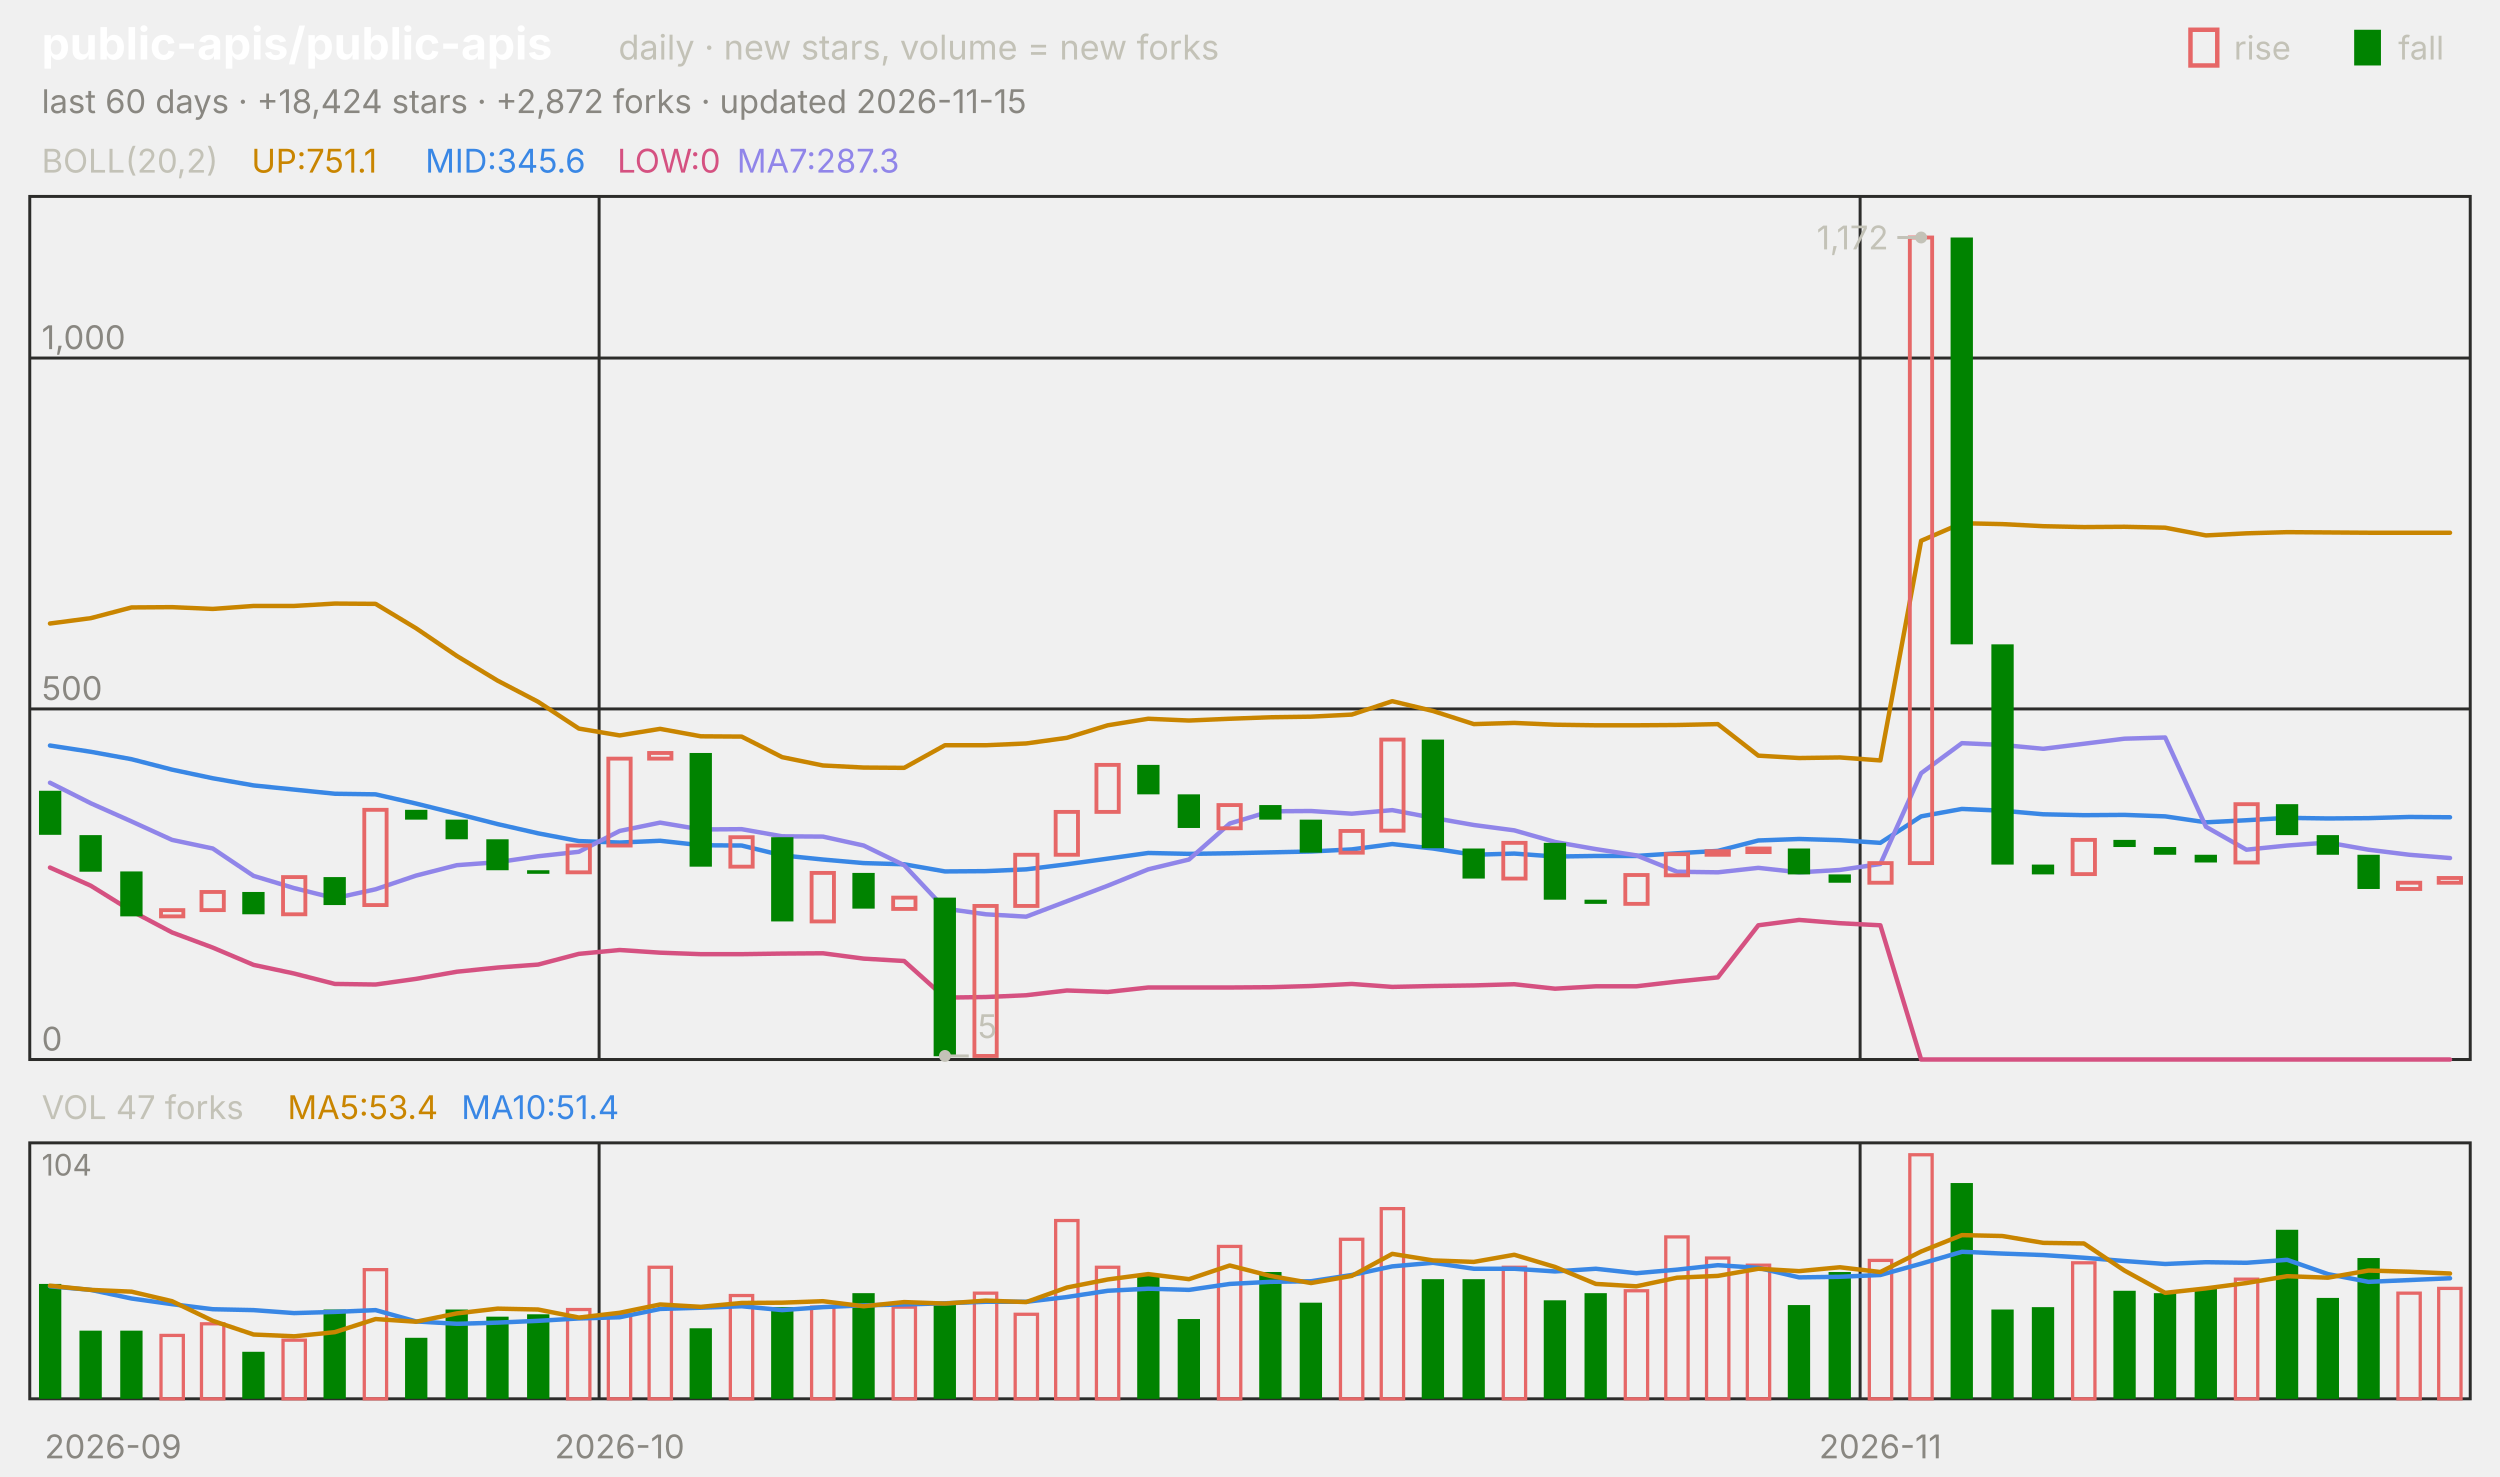
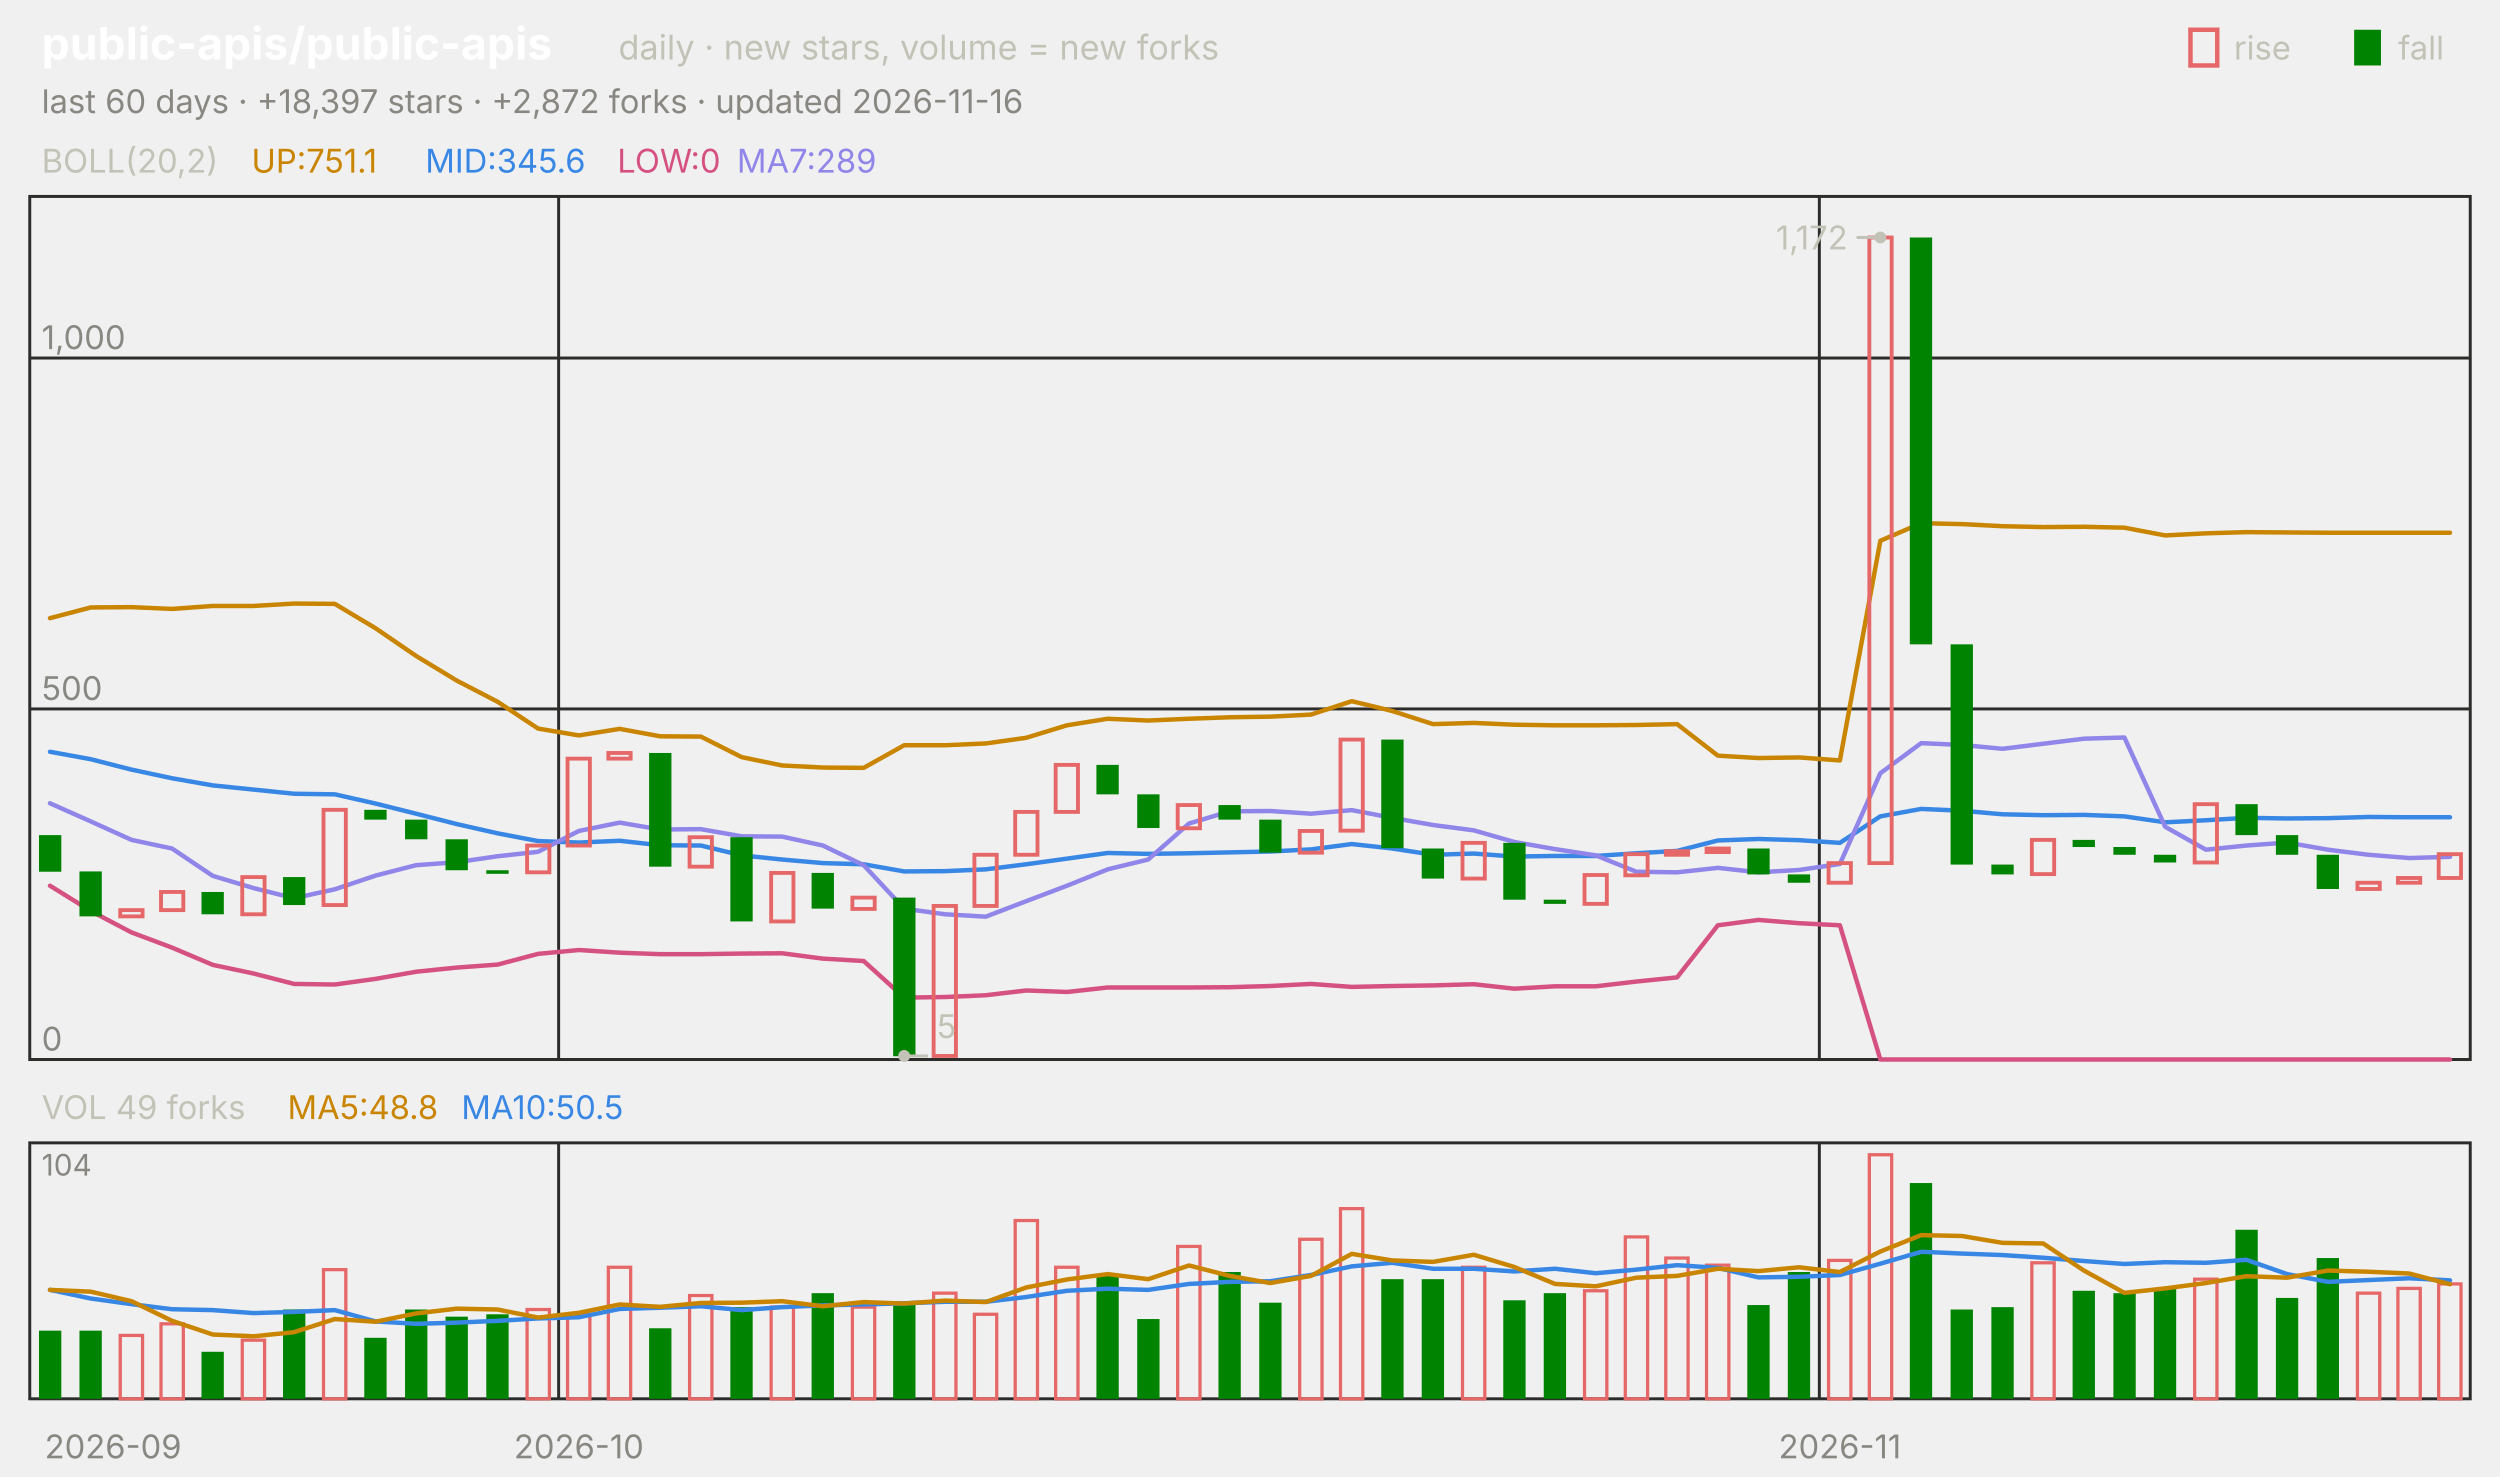
<svg xmlns="http://www.w3.org/2000/svg" viewBox="0 0 840 496" width="840" height="496" font-family="-apple-system,'Segoe UI',system-ui,sans-serif" role="img" aria-label="public-apis/public-apis candlestick chart">
  <text x="14.0" y="20.0" font-size="15" fill="#ffffff" font-weight="650">public-apis/public-apis</text>
  <text x="207.8" y="20.0" font-size="11.5" fill="#c3c2b7">daily · new stars, volume = new forks</text>
  <text x="805.8" y="20.0" font-size="11.0" fill="#c3c2b7">fall</text>
  <rect x="791" y="10" width="9" height="12" fill="#008300" />
  <text x="750.6" y="20.0" font-size="11.0" fill="#c3c2b7">rise</text>
  <rect x="736" y="10" width="9" height="12" fill="none" stroke="#e66767" stroke-width="1.5" />
-   <text x="14.0" y="38.0" font-size="11.0" fill="#898781">last 60 days · +18,424 stars · +2,872 forks · updated 2026-11-15</text>
+   <text x="14.0" y="38.0" font-size="11.0" fill="#898781">last 60 days · +18,397 stars · +2,872 forks · updated 2026-11-16</text>
  <rect x="10" y="66" width="820" height="290" fill="none" stroke="#2c2c2a" />
  <rect x="10" y="384" width="820" height="86" fill="none" stroke="#2c2c2a" />
  <text x="38.0" y="490.0" font-size="11.0" fill="#898781" text-anchor="middle">2026-09</text>
-   <line x1="201.3" y1="66.0" x2="201.3" y2="356.0" stroke="#2c2c2a" stroke-width="1.0" />
-   <line x1="201.3" y1="384.0" x2="201.3" y2="470.0" stroke="#2c2c2a" stroke-width="1.0" />
-   <text x="208.2" y="490.0" font-size="11.0" fill="#898781" text-anchor="middle">2026-10</text>
-   <line x1="625.0" y1="66.0" x2="625.0" y2="356.0" stroke="#2c2c2a" stroke-width="1.0" />
-   <line x1="625.0" y1="384.0" x2="625.0" y2="470.0" stroke="#2c2c2a" stroke-width="1.0" />
-   <text x="631.8" y="490.0" font-size="11.0" fill="#898781" text-anchor="middle">2026-11</text>
+   <line x1="187.7" y1="66.0" x2="187.7" y2="356.0" stroke="#2c2c2a" stroke-width="1.0" />
+   <line x1="187.7" y1="384.0" x2="187.7" y2="470.0" stroke="#2c2c2a" stroke-width="1.0" />
+   <text x="194.5" y="490.0" font-size="11.0" fill="#898781" text-anchor="middle">2026-10</text>
+   <line x1="611.3" y1="66.0" x2="611.3" y2="356.0" stroke="#2c2c2a" stroke-width="1.0" />
+   <line x1="611.3" y1="384.0" x2="611.3" y2="470.0" stroke="#2c2c2a" stroke-width="1.0" />
+   <text x="618.2" y="490.0" font-size="11.0" fill="#898781" text-anchor="middle">2026-11</text>
  <text x="14.0" y="58.0" font-size="11.0" fill="#c3c2b7">BOLL(20,2)</text>
  <text x="84.5" y="58.0" font-size="11.0" fill="#c98500">UP:751.1</text>
  <text x="142.9" y="58.0" font-size="11.0" fill="#3987e5">MID:345.6</text>
  <text x="207.4" y="58.0" font-size="11.0" fill="#d55181">LOW:0</text>
-   <text x="247.6" y="58.0" font-size="11.0" fill="#9085e9">MA7:287.3</text>
+   <text x="247.6" y="58.0" font-size="11.0" fill="#9085e9">MA7:289</text>
  <line x1="10.0" y1="356.0" x2="830.0" y2="356.0" stroke="#2c2c2a" stroke-width="1.0" />
  <text x="14.0" y="353.0" font-size="11.0" fill="#898781">0</text>
  <line x1="10.0" y1="238.2" x2="830.0" y2="238.2" stroke="#2c2c2a" stroke-width="1.0" />
  <text x="14.0" y="235.2" font-size="11.0" fill="#898781">500</text>
  <line x1="10.0" y1="120.3" x2="830.0" y2="120.3" stroke="#2c2c2a" stroke-width="1.0" />
  <text x="14.0" y="117.3" font-size="11.0" fill="#898781">1,000</text>
-   <polyline points="16.8,209.5 30.5,207.7 44.2,204.1 57.8,204.0 71.5,204.6 85.2,203.6 98.8,203.6 112.5,202.8 126.2,202.9 139.8,211.1 153.5,220.4 167.2,228.7 180.8,235.8 194.5,244.8 208.2,247.1 221.8,244.9 235.5,247.4 249.2,247.5 262.8,254.4 276.5,257.2 290.2,257.9 303.8,258.0 317.5,250.4 331.2,250.4 344.8,249.8 358.5,247.9 372.2,243.7 385.8,241.5 399.5,242.1 413.2,241.5 426.8,241.0 440.5,240.8 454.2,240.1 467.8,235.6 481.5,238.9 495.2,243.3 508.8,242.9 522.5,243.5 536.2,243.7 549.8,243.7 563.5,243.6 577.2,243.3 590.8,253.9 604.5,254.7 618.2,254.5 631.8,255.5 645.5,181.7 659.2,175.8 672.8,176.1 686.5,176.8 700.2,177.1 713.8,177.0 727.5,177.3 741.2,179.9 754.8,179.2 768.5,178.8 782.2,178.9 795.8,179.0 809.5,179.0 823.2,179.0" fill="none" stroke="#c98500" stroke-width="1.5" stroke-linejoin="round" stroke-linecap="round" />
-   <polyline points="16.8,250.5 30.5,252.6 44.2,255.1 57.8,258.6 71.5,261.5 85.2,263.9 98.8,265.3 112.5,266.7 126.2,266.9 139.8,270.0 153.5,273.4 167.2,276.9 180.8,280.0 194.5,282.6 208.2,283.1 221.8,282.5 235.5,284.0 249.2,284.1 262.8,287.4 276.5,288.8 290.2,290.0 303.8,290.4 317.5,292.8 331.2,292.7 344.8,292.1 358.5,290.4 372.2,288.5 385.8,286.6 399.5,286.9 413.2,286.7 426.8,286.4 440.5,286.1 454.2,285.4 467.8,283.6 481.5,285.1 495.2,287.2 508.8,286.8 522.5,287.8 536.2,287.6 549.8,287.6 563.5,286.7 577.2,285.9 590.8,282.4 604.5,281.9 618.2,282.3 631.8,283.2 645.5,274.3 659.2,271.8 672.8,272.4 686.5,273.6 700.2,273.9 713.8,273.8 727.5,274.3 741.2,276.3 754.8,275.6 768.5,274.8 782.2,275.0 795.8,274.9 809.5,274.5 823.2,274.6" fill="none" stroke="#3987e5" stroke-width="1.5" stroke-linejoin="round" stroke-linecap="round" />
-   <polyline points="16.8,291.5 30.5,297.6 44.2,306.1 57.8,313.3 71.5,318.4 85.2,324.2 98.8,327.1 112.5,330.6 126.2,330.8 139.8,328.9 153.5,326.5 167.2,325.1 180.8,324.1 194.5,320.5 208.2,319.2 221.8,320.1 235.5,320.6 249.2,320.6 262.8,320.4 276.5,320.3 290.2,322.1 303.8,322.9 317.5,335.2 331.2,335.0 344.8,334.4 358.5,332.8 372.2,333.3 385.8,331.8 399.5,331.8 413.2,331.8 426.8,331.7 440.5,331.3 454.2,330.6 467.8,331.6 481.5,331.3 495.2,331.1 508.8,330.7 522.5,332.2 536.2,331.4 549.8,331.4 563.5,329.8 577.2,328.4 590.8,310.9 604.5,309.1 618.2,310.2 631.8,310.9 645.5,356.0 659.2,356.0 672.8,356.0 686.5,356.0 700.2,356.0 713.8,356.0 727.5,356.0 741.2,356.0 754.8,356.0 768.5,356.0 782.2,356.0 795.8,356.0 809.5,356.0 823.2,356.0" fill="none" stroke="#d55181" stroke-width="1.5" stroke-linejoin="round" stroke-linecap="round" />
-   <polyline points="16.8,263.0 30.5,269.9 44.2,276.0 57.8,282.2 71.5,285.1 85.2,294.3 98.8,298.4 112.5,301.8 126.2,298.8 139.8,294.2 153.5,290.7 167.2,289.7 180.8,287.7 194.5,286.2 208.2,279.2 221.8,276.4 235.5,278.7 249.2,278.6 262.8,281.0 276.5,281.1 290.2,284.1 303.8,290.7 317.5,305.3 331.2,307.2 344.8,308.0 358.5,302.8 372.2,297.6 385.8,292.1 399.5,288.8 413.2,276.7 426.8,272.6 440.5,272.5 454.2,273.4 467.8,272.2 481.5,274.8 495.2,277.2 508.8,279.0 522.5,282.9 536.2,285.3 549.8,287.4 563.5,292.9 577.2,293.1 590.8,291.6 604.5,293.1 618.2,292.3 631.8,290.3 645.5,259.8 659.2,249.7 672.8,250.3 686.5,251.6 700.2,249.9 713.8,248.2 727.5,247.8 741.2,277.8 754.8,285.5 768.5,284.1 782.2,283.1 795.8,285.5 809.5,287.2 823.2,288.3" fill="none" stroke="#9085e9" stroke-width="1.5" stroke-linejoin="round" stroke-linecap="round" />
-   <rect x="13.1" y="265.7" width="7.5" height="14.8" fill="#008300" />
-   <rect x="26.7" y="280.6" width="7.5" height="12.3" fill="#008300" />
-   <rect x="40.4" y="292.8" width="7.5" height="15.1" fill="#008300" />
-   <rect x="54.1" y="305.8" width="7.5" height="2.1" fill="none" stroke="#e66767" stroke-width="1.3" />
-   <rect x="67.7" y="299.7" width="7.5" height="6.1" fill="none" stroke="#e66767" stroke-width="1.3" />
-   <rect x="81.4" y="299.7" width="7.5" height="7.5" fill="#008300" />
-   <rect x="95.1" y="294.7" width="7.5" height="12.5" fill="none" stroke="#e66767" stroke-width="1.3" />
-   <rect x="108.7" y="294.7" width="7.5" height="9.4" fill="#008300" />
-   <rect x="122.4" y="272.1" width="7.5" height="32.0" fill="none" stroke="#e66767" stroke-width="1.3" />
-   <rect x="136.1" y="272.1" width="7.5" height="3.3" fill="#008300" />
-   <rect x="149.7" y="275.4" width="7.5" height="6.6" fill="#008300" />
-   <rect x="163.4" y="282.0" width="7.5" height="10.4" fill="#008300" />
-   <rect x="177.1" y="292.4" width="7.5" height="1.2" fill="#008300" />
-   <rect x="190.7" y="284.1" width="7.5" height="9.0" fill="none" stroke="#e66767" stroke-width="1.3" />
-   <rect x="204.4" y="254.9" width="7.5" height="29.2" fill="none" stroke="#e66767" stroke-width="1.3" />
-   <rect x="218.1" y="253.0" width="7.5" height="1.9" fill="none" stroke="#e66767" stroke-width="1.3" />
-   <rect x="231.7" y="253.0" width="7.5" height="38.2" fill="#008300" />
-   <rect x="245.4" y="281.3" width="7.5" height="9.9" fill="none" stroke="#e66767" stroke-width="1.3" />
-   <rect x="259.1" y="281.3" width="7.5" height="28.3" fill="#008300" />
-   <rect x="272.7" y="293.3" width="7.5" height="16.3" fill="none" stroke="#e66767" stroke-width="1.3" />
-   <rect x="286.4" y="293.3" width="7.5" height="12.0" fill="#008300" />
-   <rect x="300.1" y="301.6" width="7.5" height="3.8" fill="none" stroke="#e66767" stroke-width="1.3" />
-   <rect x="313.7" y="301.6" width="7.5" height="53.3" fill="#008300" />
-   <rect x="327.4" y="304.4" width="7.5" height="50.4" fill="none" stroke="#e66767" stroke-width="1.3" />
-   <rect x="341.1" y="287.2" width="7.5" height="17.2" fill="none" stroke="#e66767" stroke-width="1.3" />
-   <rect x="354.7" y="272.8" width="7.5" height="14.4" fill="none" stroke="#e66767" stroke-width="1.3" />
-   <rect x="368.4" y="257.0" width="7.5" height="15.8" fill="none" stroke="#e66767" stroke-width="1.3" />
-   <rect x="382.1" y="257.0" width="7.5" height="9.9" fill="#008300" />
-   <rect x="395.7" y="266.9" width="7.5" height="11.3" fill="#008300" />
-   <rect x="409.4" y="270.5" width="7.5" height="7.8" fill="none" stroke="#e66767" stroke-width="1.3" />
-   <rect x="423.1" y="270.5" width="7.5" height="4.9" fill="#008300" />
-   <rect x="436.7" y="275.4" width="7.5" height="11.1" fill="#008300" />
-   <rect x="450.4" y="279.2" width="7.5" height="7.3" fill="none" stroke="#e66767" stroke-width="1.3" />
-   <rect x="464.1" y="248.5" width="7.5" height="30.6" fill="none" stroke="#e66767" stroke-width="1.3" />
-   <rect x="477.7" y="248.5" width="7.5" height="36.5" fill="#008300" />
-   <rect x="491.4" y="285.1" width="7.5" height="10.1" fill="#008300" />
-   <rect x="505.1" y="283.2" width="7.5" height="12.0" fill="none" stroke="#e66767" stroke-width="1.3" />
-   <rect x="518.7" y="283.2" width="7.5" height="19.1" fill="#008300" />
-   <rect x="532.4" y="302.3" width="7.5" height="1.4" fill="#008300" />
-   <rect x="546.1" y="294.0" width="7.5" height="9.7" fill="none" stroke="#e66767" stroke-width="1.3" />
-   <rect x="559.7" y="287.0" width="7.5" height="7.1" fill="none" stroke="#e66767" stroke-width="1.3" />
-   <rect x="573.4" y="286.0" width="7.5" height="1.2" fill="none" stroke="#e66767" stroke-width="1.3" />
-   <rect x="587.1" y="285.1" width="7.5" height="1.2" fill="none" stroke="#e66767" stroke-width="1.3" />
-   <rect x="600.7" y="285.1" width="7.5" height="8.7" fill="#008300" />
-   <rect x="614.4" y="293.8" width="7.5" height="2.8" fill="#008300" />
-   <rect x="628.1" y="290.0" width="7.5" height="6.6" fill="none" stroke="#e66767" stroke-width="1.3" />
-   <rect x="641.7" y="79.8" width="7.5" height="210.2" fill="none" stroke="#e66767" stroke-width="1.3" />
-   <rect x="655.4" y="79.8" width="7.5" height="136.7" fill="#008300" />
-   <rect x="669.1" y="216.5" width="7.5" height="74.0" fill="#008300" />
-   <rect x="682.7" y="290.5" width="7.5" height="3.3" fill="#008300" />
-   <rect x="696.4" y="282.2" width="7.5" height="11.5" fill="none" stroke="#e66767" stroke-width="1.3" />
-   <rect x="710.1" y="282.2" width="7.5" height="2.4" fill="#008300" />
-   <rect x="723.7" y="284.6" width="7.5" height="2.6" fill="#008300" />
-   <rect x="737.4" y="287.2" width="7.5" height="2.6" fill="#008300" />
-   <rect x="751.1" y="270.2" width="7.5" height="19.6" fill="none" stroke="#e66767" stroke-width="1.3" />
-   <rect x="764.7" y="270.2" width="7.5" height="10.4" fill="#008300" />
-   <rect x="778.4" y="280.6" width="7.5" height="6.6" fill="#008300" />
-   <rect x="792.1" y="287.2" width="7.5" height="11.5" fill="#008300" />
-   <rect x="805.7" y="296.6" width="7.5" height="2.1" fill="none" stroke="#e66767" stroke-width="1.3" />
-   <rect x="819.4" y="295.0" width="7.5" height="1.6" fill="none" stroke="#e66767" stroke-width="1.3" />
-   <circle cx="645.5" cy="79.8" r="2" fill="#c3c2b7" />
-   <line x1="645.5" y1="79.8" x2="637.5" y2="79.8" stroke="#c3c2b7" stroke-width="1.0" />
-   <text x="634.5" y="83.8" font-size="11.0" fill="#c3c2b7" text-anchor="end">1,172</text>
-   <circle cx="317.5" cy="354.8" r="2" fill="#c3c2b7" />
-   <line x1="317.5" y1="354.8" x2="325.5" y2="354.8" stroke="#c3c2b7" stroke-width="1.0" />
-   <text x="328.5" y="348.8" font-size="11.0" fill="#c3c2b7">5</text>
-   <text x="14.0" y="376.0" font-size="11.0" fill="#c3c2b7">VOL 47 forks</text>
-   <text x="96.6" y="376.0" font-size="11.0" fill="#c98500">MA5:53.4</text>
-   <text x="155.0" y="376.0" font-size="11.0" fill="#3987e5">MA10:51.4</text>
+   <polyline points="16.8,207.7 30.5,204.1 44.2,204.0 57.8,204.6 71.5,203.6 85.2,203.6 98.8,202.8 112.5,202.9 126.2,211.1 139.8,220.4 153.5,228.7 167.2,235.8 180.8,244.8 194.5,247.1 208.2,244.9 221.8,247.4 235.5,247.5 249.2,254.4 262.8,257.2 276.5,257.9 290.2,258.0 303.8,250.4 317.5,250.4 331.2,249.8 344.8,247.9 358.5,243.7 372.2,241.5 385.8,242.1 399.5,241.5 413.2,241.0 426.8,240.8 440.5,240.1 454.2,235.6 467.8,238.9 481.5,243.3 495.2,242.9 508.8,243.5 522.5,243.7 536.2,243.7 549.8,243.6 563.5,243.3 577.2,253.9 590.8,254.7 604.5,254.5 618.2,255.5 631.8,181.7 645.5,175.8 659.2,176.1 672.8,176.8 686.5,177.1 700.2,177.0 713.8,177.3 727.5,179.9 741.2,179.2 754.8,178.8 768.5,178.9 782.2,179.0 795.8,179.0 809.5,179.0 823.2,179.0" fill="none" stroke="#c98500" stroke-width="1.5" stroke-linejoin="round" stroke-linecap="round" />
+   <polyline points="16.8,252.6 30.5,255.1 44.2,258.6 57.8,261.5 71.5,263.9 85.2,265.3 98.8,266.7 112.5,266.9 126.2,270.0 139.8,273.4 153.5,276.9 167.2,280.0 180.8,282.6 194.5,283.1 208.2,282.5 221.8,284.0 235.5,284.1 249.2,287.4 262.8,288.8 276.5,290.0 290.2,290.4 303.8,292.8 317.5,292.7 331.2,292.1 344.8,290.4 358.5,288.5 372.2,286.6 385.8,286.9 399.5,286.7 413.2,286.4 426.8,286.1 440.5,285.4 454.2,283.6 467.8,285.1 481.5,287.2 495.2,286.8 508.8,287.8 522.5,287.6 536.2,287.6 549.8,286.7 563.5,285.9 577.2,282.4 590.8,281.9 604.5,282.3 618.2,283.2 631.8,274.3 645.5,271.8 659.2,272.4 672.8,273.6 686.5,273.9 700.2,273.8 713.8,274.3 727.5,276.3 741.2,275.6 754.8,274.8 768.5,275.0 782.2,274.9 795.8,274.5 809.5,274.6 823.2,274.6" fill="none" stroke="#3987e5" stroke-width="1.5" stroke-linejoin="round" stroke-linecap="round" />
+   <polyline points="16.8,297.6 30.5,306.1 44.2,313.3 57.8,318.4 71.5,324.2 85.2,327.1 98.8,330.6 112.5,330.8 126.2,328.9 139.8,326.5 153.5,325.1 167.2,324.1 180.8,320.5 194.5,319.2 208.2,320.1 221.8,320.6 235.5,320.6 249.2,320.4 262.8,320.3 276.5,322.1 290.2,322.9 303.8,335.2 317.5,335.0 331.2,334.4 344.8,332.8 358.5,333.3 372.2,331.8 385.8,331.8 399.5,331.8 413.2,331.7 426.8,331.3 440.5,330.6 454.2,331.6 467.8,331.3 481.5,331.1 495.2,330.7 508.8,332.2 522.5,331.4 536.2,331.4 549.8,329.8 563.5,328.4 577.2,310.9 590.8,309.1 604.5,310.2 618.2,310.9 631.8,356.0 645.5,356.0 659.2,356.0 672.8,356.0 686.5,356.0 700.2,356.0 713.8,356.0 727.5,356.0 741.2,356.0 754.8,356.0 768.5,356.0 782.2,356.0 795.8,356.0 809.5,356.0 823.2,356.0" fill="none" stroke="#d55181" stroke-width="1.5" stroke-linejoin="round" stroke-linecap="round" />
+   <polyline points="16.8,269.9 30.5,276.0 44.2,282.2 57.8,285.1 71.5,294.3 85.2,298.4 98.8,301.8 112.5,298.8 126.2,294.2 139.8,290.7 153.5,289.7 167.2,287.7 180.8,286.2 194.5,279.2 208.2,276.4 221.8,278.7 235.5,278.6 249.2,281.0 262.8,281.1 276.5,284.1 290.2,290.7 303.8,305.3 317.5,307.2 331.2,308.0 344.8,302.8 358.5,297.6 372.2,292.1 385.8,288.8 399.5,276.7 413.2,272.6 426.8,272.5 440.5,273.4 454.2,272.2 467.8,274.8 481.5,277.2 495.2,279.0 508.8,282.9 522.5,285.3 536.2,287.4 549.8,292.9 563.5,293.1 577.2,291.6 590.8,293.1 604.5,292.3 618.2,290.3 631.8,259.8 645.5,249.7 659.2,250.3 672.8,251.6 686.5,249.9 700.2,248.2 713.8,247.8 727.5,277.8 741.2,285.5 754.8,284.1 768.5,283.1 782.2,285.5 795.8,287.2 809.5,288.3 823.2,287.9" fill="none" stroke="#9085e9" stroke-width="1.5" stroke-linejoin="round" stroke-linecap="round" />
+   <rect x="13.1" y="280.6" width="7.5" height="12.3" fill="#008300" />
+   <rect x="26.7" y="292.8" width="7.5" height="15.1" fill="#008300" />
+   <rect x="40.4" y="305.8" width="7.5" height="2.1" fill="none" stroke="#e66767" stroke-width="1.3" />
+   <rect x="54.1" y="299.7" width="7.5" height="6.1" fill="none" stroke="#e66767" stroke-width="1.3" />
+   <rect x="67.7" y="299.7" width="7.5" height="7.5" fill="#008300" />
+   <rect x="81.4" y="294.7" width="7.5" height="12.5" fill="none" stroke="#e66767" stroke-width="1.3" />
+   <rect x="95.1" y="294.7" width="7.5" height="9.4" fill="#008300" />
+   <rect x="108.7" y="272.1" width="7.5" height="32.0" fill="none" stroke="#e66767" stroke-width="1.3" />
+   <rect x="122.4" y="272.1" width="7.5" height="3.3" fill="#008300" />
+   <rect x="136.1" y="275.4" width="7.5" height="6.6" fill="#008300" />
+   <rect x="149.7" y="282.0" width="7.5" height="10.4" fill="#008300" />
+   <rect x="163.4" y="292.4" width="7.5" height="1.2" fill="#008300" />
+   <rect x="177.1" y="284.1" width="7.5" height="9.0" fill="none" stroke="#e66767" stroke-width="1.3" />
+   <rect x="190.7" y="254.9" width="7.5" height="29.2" fill="none" stroke="#e66767" stroke-width="1.3" />
+   <rect x="204.4" y="253.0" width="7.5" height="1.9" fill="none" stroke="#e66767" stroke-width="1.3" />
+   <rect x="218.1" y="253.0" width="7.5" height="38.2" fill="#008300" />
+   <rect x="231.7" y="281.3" width="7.5" height="9.9" fill="none" stroke="#e66767" stroke-width="1.3" />
+   <rect x="245.4" y="281.3" width="7.5" height="28.3" fill="#008300" />
+   <rect x="259.1" y="293.3" width="7.5" height="16.3" fill="none" stroke="#e66767" stroke-width="1.3" />
+   <rect x="272.7" y="293.3" width="7.5" height="12.0" fill="#008300" />
+   <rect x="286.4" y="301.6" width="7.5" height="3.8" fill="none" stroke="#e66767" stroke-width="1.3" />
+   <rect x="300.1" y="301.6" width="7.5" height="53.3" fill="#008300" />
+   <rect x="313.7" y="304.4" width="7.5" height="50.4" fill="none" stroke="#e66767" stroke-width="1.3" />
+   <rect x="327.4" y="287.2" width="7.5" height="17.2" fill="none" stroke="#e66767" stroke-width="1.3" />
+   <rect x="341.1" y="272.8" width="7.5" height="14.4" fill="none" stroke="#e66767" stroke-width="1.3" />
+   <rect x="354.7" y="257.0" width="7.5" height="15.8" fill="none" stroke="#e66767" stroke-width="1.3" />
+   <rect x="368.4" y="257.0" width="7.5" height="9.9" fill="#008300" />
+   <rect x="382.1" y="266.9" width="7.5" height="11.3" fill="#008300" />
+   <rect x="395.7" y="270.5" width="7.5" height="7.8" fill="none" stroke="#e66767" stroke-width="1.3" />
+   <rect x="409.4" y="270.5" width="7.5" height="4.9" fill="#008300" />
+   <rect x="423.1" y="275.4" width="7.5" height="11.1" fill="#008300" />
+   <rect x="436.7" y="279.2" width="7.5" height="7.3" fill="none" stroke="#e66767" stroke-width="1.3" />
+   <rect x="450.4" y="248.5" width="7.5" height="30.6" fill="none" stroke="#e66767" stroke-width="1.3" />
+   <rect x="464.1" y="248.5" width="7.5" height="36.5" fill="#008300" />
+   <rect x="477.7" y="285.1" width="7.5" height="10.1" fill="#008300" />
+   <rect x="491.4" y="283.2" width="7.5" height="12.0" fill="none" stroke="#e66767" stroke-width="1.3" />
+   <rect x="505.1" y="283.2" width="7.5" height="19.1" fill="#008300" />
+   <rect x="518.7" y="302.3" width="7.5" height="1.4" fill="#008300" />
+   <rect x="532.4" y="294.0" width="7.5" height="9.7" fill="none" stroke="#e66767" stroke-width="1.3" />
+   <rect x="546.1" y="287.0" width="7.5" height="7.1" fill="none" stroke="#e66767" stroke-width="1.3" />
+   <rect x="559.7" y="286.0" width="7.5" height="1.2" fill="none" stroke="#e66767" stroke-width="1.3" />
+   <rect x="573.4" y="285.1" width="7.5" height="1.2" fill="none" stroke="#e66767" stroke-width="1.3" />
+   <rect x="587.1" y="285.1" width="7.5" height="8.7" fill="#008300" />
+   <rect x="600.7" y="293.8" width="7.5" height="2.8" fill="#008300" />
+   <rect x="614.4" y="290.0" width="7.5" height="6.6" fill="none" stroke="#e66767" stroke-width="1.3" />
+   <rect x="628.1" y="79.8" width="7.5" height="210.2" fill="none" stroke="#e66767" stroke-width="1.3" />
+   <rect x="641.7" y="79.8" width="7.5" height="136.7" fill="#008300" />
+   <rect x="655.4" y="216.5" width="7.5" height="74.0" fill="#008300" />
+   <rect x="669.1" y="290.5" width="7.5" height="3.3" fill="#008300" />
+   <rect x="682.7" y="282.2" width="7.5" height="11.5" fill="none" stroke="#e66767" stroke-width="1.3" />
+   <rect x="696.4" y="282.2" width="7.5" height="2.4" fill="#008300" />
+   <rect x="710.1" y="284.6" width="7.5" height="2.6" fill="#008300" />
+   <rect x="723.7" y="287.2" width="7.5" height="2.6" fill="#008300" />
+   <rect x="737.4" y="270.2" width="7.5" height="19.6" fill="none" stroke="#e66767" stroke-width="1.3" />
+   <rect x="751.1" y="270.2" width="7.5" height="10.4" fill="#008300" />
+   <rect x="764.7" y="280.6" width="7.5" height="6.6" fill="#008300" />
+   <rect x="778.4" y="287.2" width="7.5" height="11.5" fill="#008300" />
+   <rect x="792.1" y="296.6" width="7.5" height="2.1" fill="none" stroke="#e66767" stroke-width="1.3" />
+   <rect x="805.7" y="295.0" width="7.5" height="1.6" fill="none" stroke="#e66767" stroke-width="1.3" />
+   <rect x="819.4" y="287.0" width="7.5" height="8.0" fill="none" stroke="#e66767" stroke-width="1.3" />
+   <circle cx="631.8" cy="79.8" r="2" fill="#c3c2b7" />
+   <line x1="631.8" y1="79.8" x2="623.8" y2="79.8" stroke="#c3c2b7" stroke-width="1.0" />
+   <text x="620.8" y="83.8" font-size="11.0" fill="#c3c2b7" text-anchor="end">1,172</text>
+   <circle cx="303.8" cy="354.8" r="2" fill="#c3c2b7" />
+   <line x1="303.8" y1="354.8" x2="311.8" y2="354.8" stroke="#c3c2b7" stroke-width="1.0" />
+   <text x="314.8" y="348.8" font-size="11.0" fill="#c3c2b7">5</text>
+   <text x="14.0" y="376.0" font-size="11.0" fill="#c3c2b7">VOL 49 forks</text>
+   <text x="96.6" y="376.0" font-size="11.0" fill="#c98500">MA5:48.8</text>
+   <text x="155.0" y="376.0" font-size="11.0" fill="#3987e5">MA10:50.5</text>
  <text x="14.0" y="395.0" font-size="10" fill="#898781">104</text>
-   <rect x="13.1" y="431.4" width="7.5" height="38.6" fill="#008300" />
+   <rect x="13.1" y="447.1" width="7.5" height="22.9" fill="#008300" />
  <rect x="26.7" y="447.1" width="7.5" height="22.9" fill="#008300" />
-   <rect x="40.4" y="447.1" width="7.5" height="22.9" fill="#008300" />
-   <rect x="54.1" y="448.7" width="7.5" height="21.3" fill="none" stroke="#e66767" stroke-width="1.1" />
-   <rect x="67.7" y="444.8" width="7.5" height="25.2" fill="none" stroke="#e66767" stroke-width="1.1" />
-   <rect x="81.4" y="454.2" width="7.5" height="15.8" fill="#008300" />
-   <rect x="95.1" y="450.3" width="7.5" height="19.7" fill="none" stroke="#e66767" stroke-width="1.1" />
-   <rect x="108.7" y="440.0" width="7.5" height="30.0" fill="#008300" />
-   <rect x="122.4" y="426.6" width="7.5" height="43.4" fill="none" stroke="#e66767" stroke-width="1.1" />
-   <rect x="136.1" y="449.5" width="7.5" height="20.5" fill="#008300" />
-   <rect x="149.7" y="440.0" width="7.5" height="30.0" fill="#008300" />
-   <rect x="163.4" y="442.4" width="7.5" height="27.6" fill="#008300" />
-   <rect x="177.1" y="441.6" width="7.5" height="28.4" fill="#008300" />
-   <rect x="190.7" y="440.0" width="7.5" height="30.0" fill="none" stroke="#e66767" stroke-width="1.1" />
-   <rect x="204.4" y="441.6" width="7.5" height="28.4" fill="none" stroke="#e66767" stroke-width="1.1" />
-   <rect x="218.1" y="425.8" width="7.5" height="44.2" fill="none" stroke="#e66767" stroke-width="1.1" />
-   <rect x="231.7" y="446.3" width="7.5" height="23.7" fill="#008300" />
-   <rect x="245.4" y="435.3" width="7.5" height="34.7" fill="none" stroke="#e66767" stroke-width="1.1" />
-   <rect x="259.1" y="439.2" width="7.5" height="30.8" fill="#008300" />
-   <rect x="272.7" y="439.2" width="7.5" height="30.8" fill="none" stroke="#e66767" stroke-width="1.1" />
-   <rect x="286.4" y="434.5" width="7.5" height="35.5" fill="#008300" />
-   <rect x="300.1" y="439.2" width="7.5" height="30.8" fill="none" stroke="#e66767" stroke-width="1.1" />
-   <rect x="313.7" y="437.7" width="7.5" height="32.3" fill="#008300" />
-   <rect x="327.4" y="434.5" width="7.5" height="35.5" fill="none" stroke="#e66767" stroke-width="1.1" />
-   <rect x="341.1" y="441.6" width="7.5" height="28.4" fill="none" stroke="#e66767" stroke-width="1.1" />
-   <rect x="354.7" y="410.1" width="7.5" height="59.9" fill="none" stroke="#e66767" stroke-width="1.1" />
-   <rect x="368.4" y="425.8" width="7.5" height="44.2" fill="none" stroke="#e66767" stroke-width="1.1" />
-   <rect x="382.1" y="428.2" width="7.5" height="41.8" fill="#008300" />
-   <rect x="395.7" y="443.2" width="7.5" height="26.8" fill="#008300" />
-   <rect x="409.4" y="418.8" width="7.5" height="51.2" fill="none" stroke="#e66767" stroke-width="1.1" />
-   <rect x="423.1" y="427.4" width="7.5" height="42.6" fill="#008300" />
-   <rect x="436.7" y="437.7" width="7.5" height="32.3" fill="#008300" />
-   <rect x="450.4" y="416.4" width="7.5" height="53.6" fill="none" stroke="#e66767" stroke-width="1.1" />
-   <rect x="464.1" y="406.1" width="7.5" height="63.9" fill="none" stroke="#e66767" stroke-width="1.1" />
+   <rect x="40.4" y="448.7" width="7.5" height="21.3" fill="none" stroke="#e66767" stroke-width="1.1" />
+   <rect x="54.1" y="444.8" width="7.5" height="25.2" fill="none" stroke="#e66767" stroke-width="1.1" />
+   <rect x="67.7" y="454.2" width="7.5" height="15.8" fill="#008300" />
+   <rect x="81.4" y="450.3" width="7.5" height="19.7" fill="none" stroke="#e66767" stroke-width="1.1" />
+   <rect x="95.1" y="440.0" width="7.5" height="30.0" fill="#008300" />
+   <rect x="108.7" y="426.6" width="7.5" height="43.4" fill="none" stroke="#e66767" stroke-width="1.1" />
+   <rect x="122.4" y="449.5" width="7.5" height="20.5" fill="#008300" />
+   <rect x="136.1" y="440.0" width="7.5" height="30.0" fill="#008300" />
+   <rect x="149.7" y="442.4" width="7.5" height="27.6" fill="#008300" />
+   <rect x="163.4" y="441.6" width="7.5" height="28.4" fill="#008300" />
+   <rect x="177.1" y="440.0" width="7.5" height="30.0" fill="none" stroke="#e66767" stroke-width="1.1" />
+   <rect x="190.7" y="441.6" width="7.5" height="28.4" fill="none" stroke="#e66767" stroke-width="1.1" />
+   <rect x="204.4" y="425.8" width="7.5" height="44.2" fill="none" stroke="#e66767" stroke-width="1.1" />
+   <rect x="218.1" y="446.3" width="7.5" height="23.7" fill="#008300" />
+   <rect x="231.7" y="435.3" width="7.5" height="34.7" fill="none" stroke="#e66767" stroke-width="1.1" />
+   <rect x="245.4" y="439.2" width="7.5" height="30.8" fill="#008300" />
+   <rect x="259.1" y="439.2" width="7.5" height="30.8" fill="none" stroke="#e66767" stroke-width="1.1" />
+   <rect x="272.7" y="434.5" width="7.5" height="35.5" fill="#008300" />
+   <rect x="286.4" y="439.2" width="7.5" height="30.8" fill="none" stroke="#e66767" stroke-width="1.1" />
+   <rect x="300.1" y="437.7" width="7.5" height="32.3" fill="#008300" />
+   <rect x="313.7" y="434.5" width="7.5" height="35.5" fill="none" stroke="#e66767" stroke-width="1.1" />
+   <rect x="327.4" y="441.6" width="7.5" height="28.4" fill="none" stroke="#e66767" stroke-width="1.1" />
+   <rect x="341.1" y="410.1" width="7.5" height="59.9" fill="none" stroke="#e66767" stroke-width="1.1" />
+   <rect x="354.7" y="425.8" width="7.5" height="44.2" fill="none" stroke="#e66767" stroke-width="1.1" />
+   <rect x="368.4" y="428.2" width="7.5" height="41.8" fill="#008300" />
+   <rect x="382.1" y="443.2" width="7.5" height="26.8" fill="#008300" />
+   <rect x="395.7" y="418.8" width="7.5" height="51.2" fill="none" stroke="#e66767" stroke-width="1.1" />
+   <rect x="409.4" y="427.4" width="7.5" height="42.6" fill="#008300" />
+   <rect x="423.1" y="437.7" width="7.5" height="32.3" fill="#008300" />
+   <rect x="436.7" y="416.4" width="7.5" height="53.6" fill="none" stroke="#e66767" stroke-width="1.1" />
+   <rect x="450.4" y="406.1" width="7.5" height="63.9" fill="none" stroke="#e66767" stroke-width="1.1" />
+   <rect x="464.1" y="429.8" width="7.5" height="40.2" fill="#008300" />
  <rect x="477.7" y="429.8" width="7.5" height="40.2" fill="#008300" />
-   <rect x="491.4" y="429.8" width="7.5" height="40.2" fill="#008300" />
-   <rect x="505.1" y="425.8" width="7.5" height="44.2" fill="none" stroke="#e66767" stroke-width="1.1" />
-   <rect x="518.7" y="436.9" width="7.5" height="33.1" fill="#008300" />
-   <rect x="532.4" y="434.5" width="7.5" height="35.5" fill="#008300" />
-   <rect x="546.1" y="433.7" width="7.5" height="36.3" fill="none" stroke="#e66767" stroke-width="1.1" />
-   <rect x="559.7" y="415.6" width="7.5" height="54.4" fill="none" stroke="#e66767" stroke-width="1.1" />
-   <rect x="573.4" y="422.7" width="7.5" height="47.3" fill="none" stroke="#e66767" stroke-width="1.1" />
-   <rect x="587.1" y="425.1" width="7.5" height="44.9" fill="none" stroke="#e66767" stroke-width="1.1" />
-   <rect x="600.7" y="438.5" width="7.5" height="31.5" fill="#008300" />
-   <rect x="614.4" y="427.4" width="7.5" height="42.6" fill="#008300" />
-   <rect x="628.1" y="423.5" width="7.5" height="46.5" fill="none" stroke="#e66767" stroke-width="1.1" />
-   <rect x="641.7" y="388.0" width="7.5" height="82.0" fill="none" stroke="#e66767" stroke-width="1.1" />
-   <rect x="655.4" y="397.5" width="7.5" height="72.5" fill="#008300" />
-   <rect x="669.1" y="440.0" width="7.5" height="30.0" fill="#008300" />
-   <rect x="682.7" y="439.2" width="7.5" height="30.8" fill="#008300" />
-   <rect x="696.4" y="424.3" width="7.5" height="45.7" fill="none" stroke="#e66767" stroke-width="1.1" />
-   <rect x="710.1" y="433.7" width="7.5" height="36.3" fill="#008300" />
-   <rect x="723.7" y="434.5" width="7.5" height="35.5" fill="#008300" />
-   <rect x="737.4" y="432.9" width="7.5" height="37.1" fill="#008300" />
-   <rect x="751.1" y="429.8" width="7.5" height="40.2" fill="none" stroke="#e66767" stroke-width="1.1" />
-   <rect x="764.7" y="413.2" width="7.5" height="56.8" fill="#008300" />
-   <rect x="778.4" y="436.1" width="7.5" height="33.9" fill="#008300" />
-   <rect x="792.1" y="422.7" width="7.5" height="47.3" fill="#008300" />
-   <rect x="805.7" y="434.5" width="7.5" height="35.5" fill="none" stroke="#e66767" stroke-width="1.1" />
-   <rect x="819.4" y="432.9" width="7.5" height="37.1" fill="none" stroke="#e66767" stroke-width="1.1" />
-   <polyline points="16.8,432.2 30.5,433.4 44.2,436.3 57.8,438.2 71.5,439.9 85.2,440.2 98.8,441.2 112.5,440.8 126.2,440.2 139.8,444.0 153.5,444.8 167.2,444.4 180.8,443.8 194.5,443.0 208.2,442.6 221.8,439.8 235.5,439.4 249.2,438.9 262.8,440.2 276.5,439.2 290.2,438.6 303.8,438.3 317.5,437.9 331.2,437.4 344.8,437.4 358.5,435.8 372.2,433.7 385.8,433.0 399.5,433.4 413.2,431.4 426.8,430.7 440.5,430.5 454.2,428.4 467.8,425.5 481.5,424.3 495.2,426.3 508.8,426.3 522.5,427.2 536.2,426.3 549.8,427.8 563.5,426.6 577.2,425.1 590.8,426.0 604.5,429.2 618.2,429.0 631.8,428.4 645.5,424.6 659.2,420.6 672.8,421.2 686.5,421.7 700.2,422.6 713.8,423.7 727.5,424.7 741.2,424.1 754.8,424.3 768.5,423.3 782.2,428.1 795.8,430.7 809.5,430.1 823.2,429.5" fill="none" stroke="#3987e5" stroke-width="1.5" stroke-linejoin="round" stroke-linecap="round" />
-   <polyline points="16.8,432.0 30.5,433.4 44.2,434.0 57.8,437.2 71.5,443.8 85.2,448.4 98.8,449.0 112.5,447.6 126.2,443.2 139.8,444.1 153.5,441.3 167.2,439.7 180.8,440.0 194.5,442.7 208.2,441.1 221.8,438.3 235.5,439.1 249.2,437.8 262.8,437.7 276.5,437.2 290.2,438.9 303.8,437.5 317.5,438.0 331.2,437.0 344.8,437.5 358.5,432.6 372.2,429.9 385.8,428.1 399.5,429.8 413.2,425.2 426.8,428.7 440.5,431.1 454.2,428.7 467.8,421.3 481.5,423.5 495.2,424.0 508.8,421.6 522.5,425.7 536.2,431.4 549.8,432.2 563.5,429.3 577.2,428.7 590.8,426.3 604.5,427.1 618.2,425.8 631.8,427.4 645.5,420.5 659.2,415.0 672.8,415.3 686.5,417.6 700.2,417.8 713.8,426.9 727.5,434.4 741.2,432.9 754.8,431.1 768.5,428.8 782.2,429.3 795.8,426.9 809.5,427.3 823.2,427.9" fill="none" stroke="#c98500" stroke-width="1.5" stroke-linejoin="round" stroke-linecap="round" />
+   <rect x="491.4" y="425.8" width="7.5" height="44.2" fill="none" stroke="#e66767" stroke-width="1.1" />
+   <rect x="505.1" y="436.9" width="7.5" height="33.1" fill="#008300" />
+   <rect x="518.7" y="434.5" width="7.5" height="35.5" fill="#008300" />
+   <rect x="532.4" y="433.7" width="7.5" height="36.3" fill="none" stroke="#e66767" stroke-width="1.1" />
+   <rect x="546.1" y="415.6" width="7.5" height="54.4" fill="none" stroke="#e66767" stroke-width="1.1" />
+   <rect x="559.7" y="422.7" width="7.5" height="47.3" fill="none" stroke="#e66767" stroke-width="1.1" />
+   <rect x="573.4" y="425.1" width="7.5" height="44.9" fill="none" stroke="#e66767" stroke-width="1.1" />
+   <rect x="587.1" y="438.5" width="7.5" height="31.5" fill="#008300" />
+   <rect x="600.7" y="427.4" width="7.5" height="42.6" fill="#008300" />
+   <rect x="614.4" y="423.5" width="7.5" height="46.5" fill="none" stroke="#e66767" stroke-width="1.1" />
+   <rect x="628.1" y="388.0" width="7.5" height="82.0" fill="none" stroke="#e66767" stroke-width="1.1" />
+   <rect x="641.7" y="397.5" width="7.5" height="72.5" fill="#008300" />
+   <rect x="655.4" y="440.0" width="7.5" height="30.0" fill="#008300" />
+   <rect x="669.1" y="439.2" width="7.5" height="30.8" fill="#008300" />
+   <rect x="682.7" y="424.3" width="7.5" height="45.7" fill="none" stroke="#e66767" stroke-width="1.1" />
+   <rect x="696.4" y="433.7" width="7.5" height="36.3" fill="#008300" />
+   <rect x="710.1" y="434.5" width="7.5" height="35.5" fill="#008300" />
+   <rect x="723.7" y="432.9" width="7.5" height="37.1" fill="#008300" />
+   <rect x="737.4" y="429.8" width="7.5" height="40.2" fill="none" stroke="#e66767" stroke-width="1.1" />
+   <rect x="751.1" y="413.2" width="7.5" height="56.8" fill="#008300" />
+   <rect x="764.7" y="436.1" width="7.5" height="33.9" fill="#008300" />
+   <rect x="778.4" y="422.7" width="7.5" height="47.3" fill="#008300" />
+   <rect x="792.1" y="434.5" width="7.5" height="35.5" fill="none" stroke="#e66767" stroke-width="1.1" />
+   <rect x="805.7" y="432.9" width="7.5" height="37.1" fill="none" stroke="#e66767" stroke-width="1.1" />
+   <rect x="819.4" y="431.4" width="7.5" height="38.6" fill="none" stroke="#e66767" stroke-width="1.1" />
+   <polyline points="16.8,433.4 30.5,436.3 44.2,438.2 57.8,439.9 71.5,440.2 85.2,441.2 98.8,440.8 112.5,440.2 126.2,444.0 139.8,444.8 153.5,444.4 167.2,443.8 180.8,443.0 194.5,442.6 208.2,439.8 221.8,439.4 235.5,438.9 249.2,440.2 262.8,439.2 276.5,438.6 290.2,438.3 303.8,437.9 317.5,437.4 331.2,437.4 344.8,435.8 358.5,433.7 372.2,433.0 385.8,433.4 399.5,431.4 413.2,430.7 426.8,430.5 440.5,428.4 454.2,425.5 467.8,424.3 481.5,426.3 495.2,426.3 508.8,427.2 522.5,426.3 536.2,427.8 549.8,426.6 563.5,425.1 577.2,426.0 590.8,429.2 604.5,429.0 618.2,428.4 631.8,424.6 645.5,420.6 659.2,421.2 672.8,421.7 686.5,422.6 700.2,423.7 713.8,424.7 727.5,424.1 741.2,424.3 754.8,423.3 768.5,428.1 782.2,430.7 795.8,430.1 809.5,429.5 823.2,430.2" fill="none" stroke="#3987e5" stroke-width="1.5" stroke-linejoin="round" stroke-linecap="round" />
+   <polyline points="16.8,433.4 30.5,434.0 44.2,437.2 57.8,443.8 71.5,448.4 85.2,449.0 98.8,447.6 112.5,443.2 126.2,444.1 139.8,441.3 153.5,439.7 167.2,440.0 180.8,442.7 194.5,441.1 208.2,438.3 221.8,439.1 235.5,437.8 249.2,437.7 262.8,437.2 276.5,438.9 290.2,437.5 303.8,438.0 317.5,437.0 331.2,437.5 344.8,432.6 358.5,429.9 372.2,428.1 385.8,429.8 399.5,425.2 413.2,428.7 426.8,431.1 440.5,428.7 454.2,421.3 467.8,423.5 481.5,424.0 495.2,421.6 508.8,425.7 522.5,431.4 536.2,432.2 549.8,429.3 563.5,428.7 577.2,426.3 590.8,427.1 604.5,425.8 618.2,427.4 631.8,420.5 645.5,415.0 659.2,415.3 672.8,417.6 686.5,417.8 700.2,426.9 713.8,434.4 727.5,432.9 741.2,431.1 754.8,428.8 768.5,429.3 782.2,426.9 795.8,427.3 809.5,427.9 823.2,431.5" fill="none" stroke="#c98500" stroke-width="1.5" stroke-linejoin="round" stroke-linecap="round" />
</svg>
